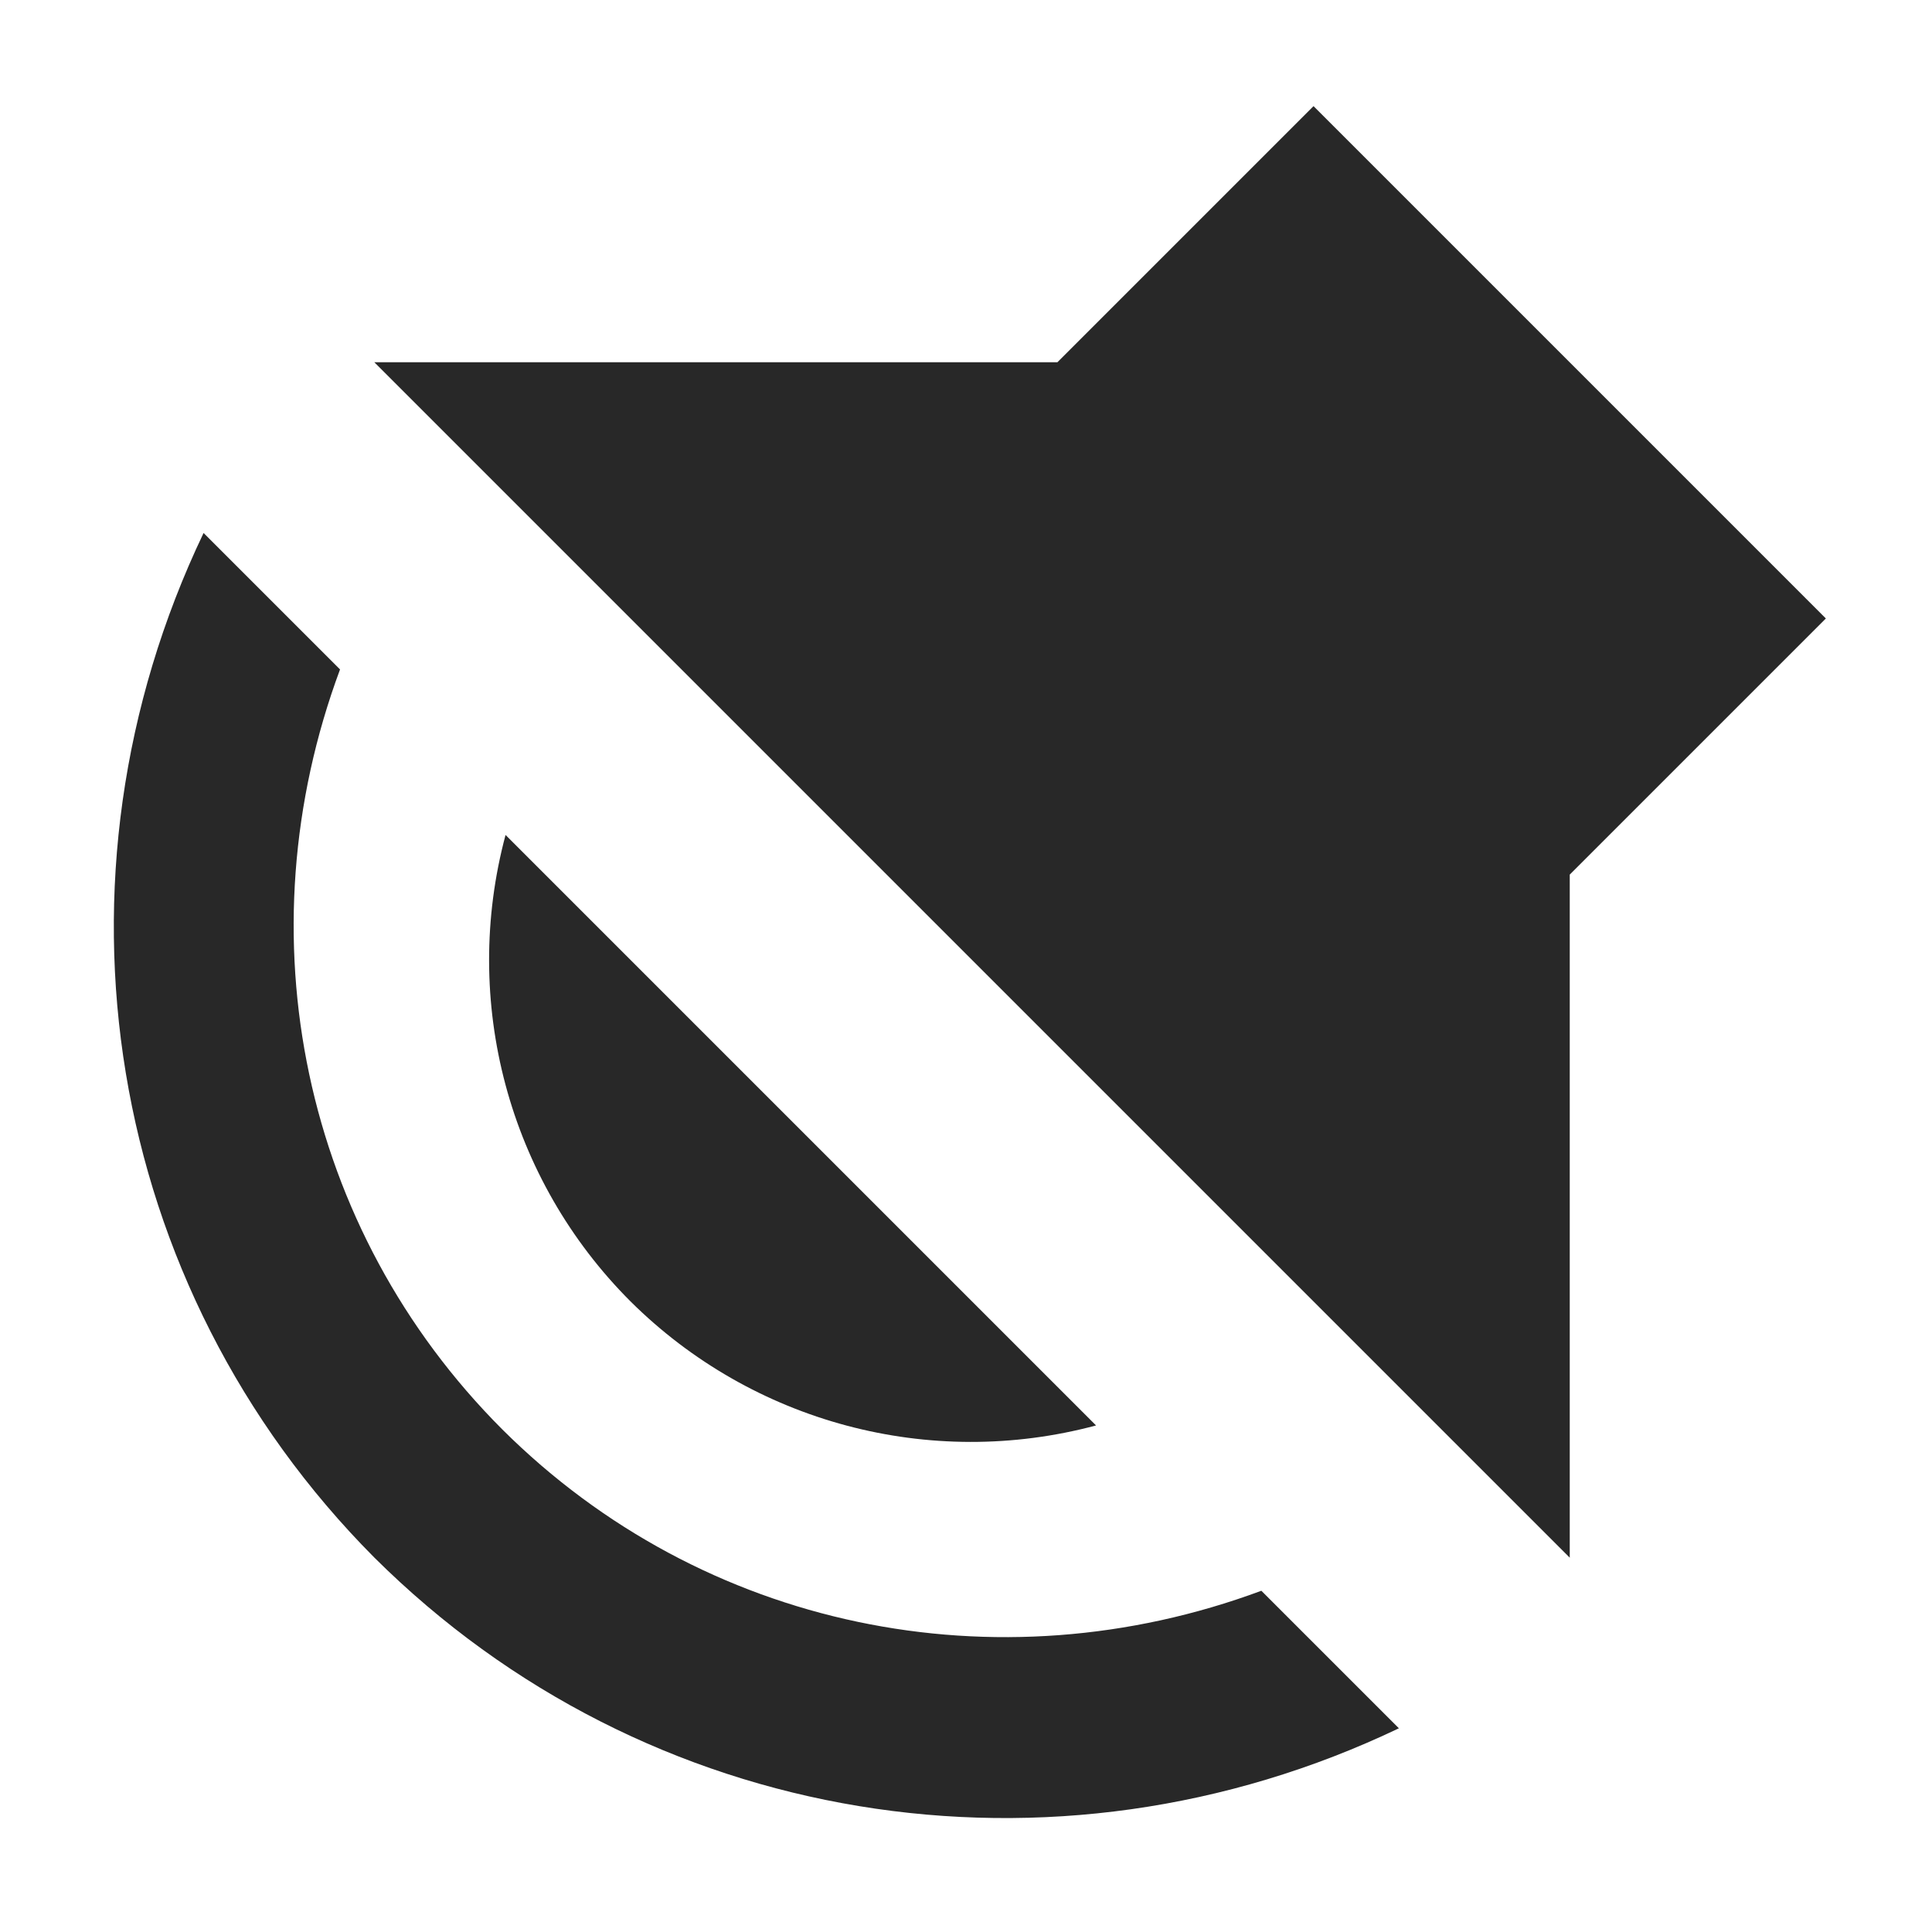
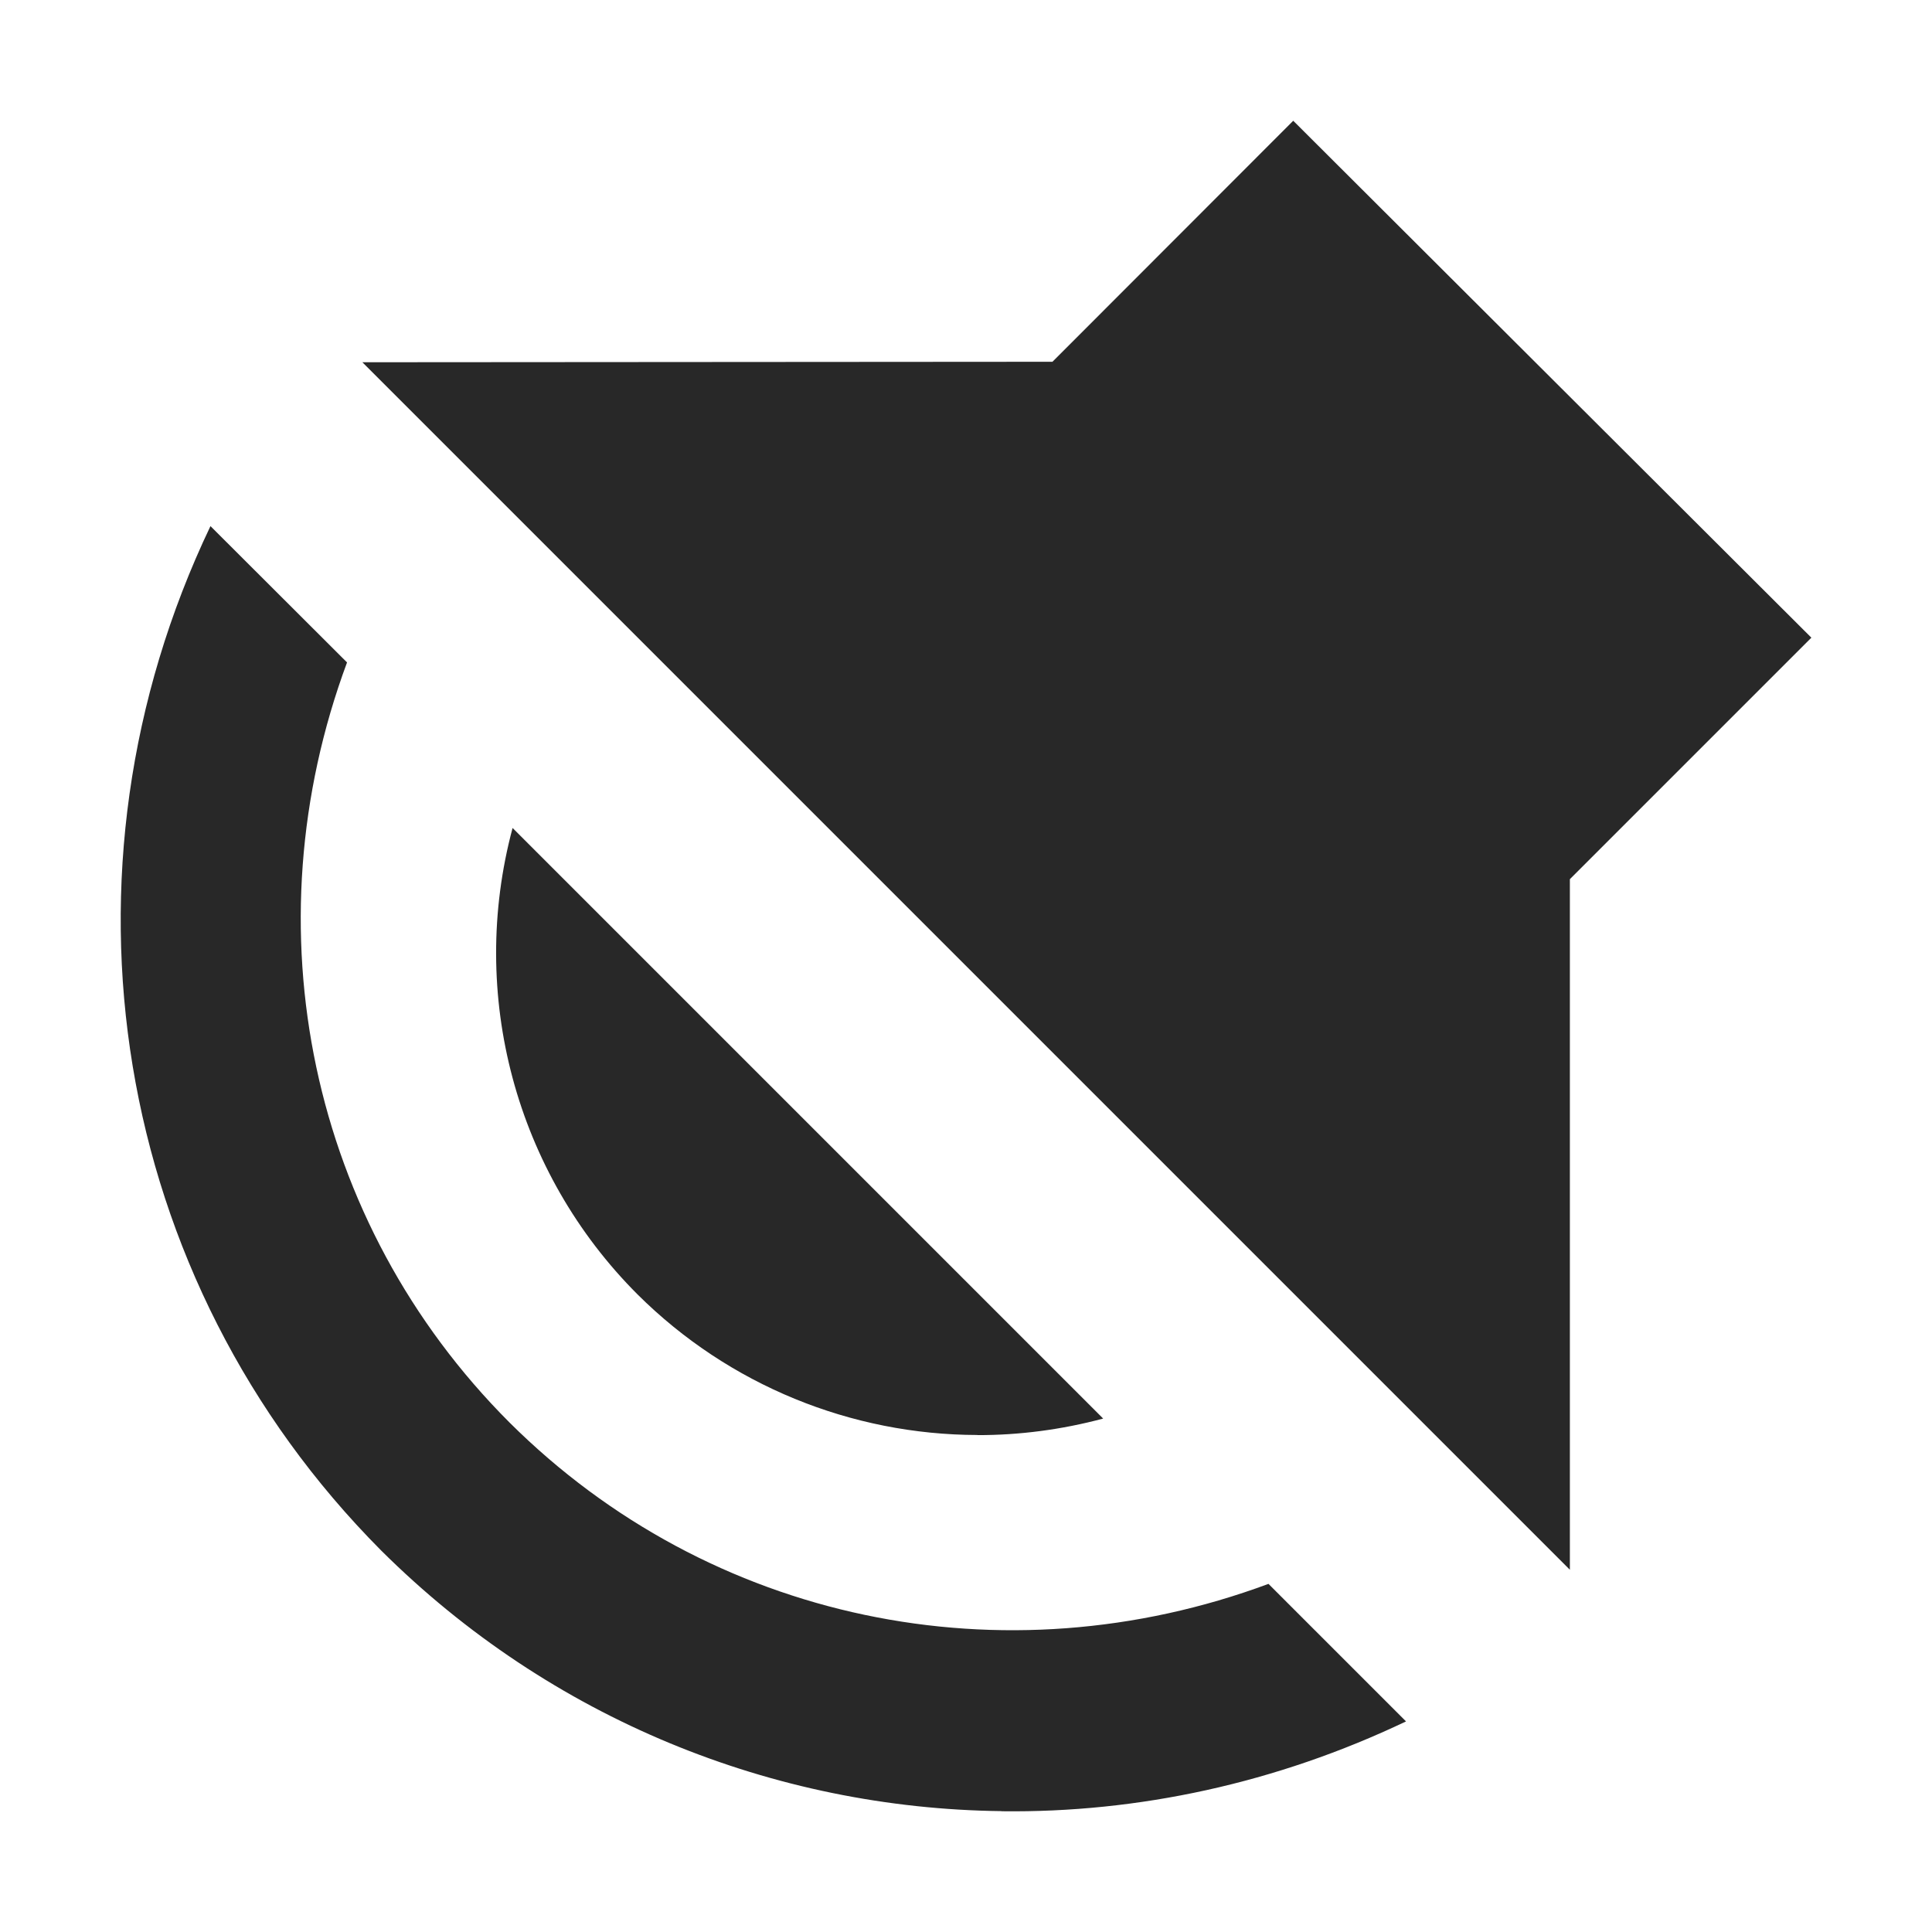
<svg xmlns="http://www.w3.org/2000/svg" width="16" height="16" version="1.1">
  <defs>
    <style id="current-color-scheme" type="text/css">.ColorScheme-Text { color:#282828; } .ColorScheme-Highlight { color:#458588; }</style>
  </defs>
-   <path class="ColorScheme-Text" d="m3.1 3h5.657l2.121-2.121 4.243 4.243-2.121 2.121v5.657zm-1.414 1.414 1.13 1.13c-0.817 2.199-0.313 4.636 1.345 6.295 1.659 1.651 4.091 2.15 6.285 1.335l1.139 1.139c-2.861 1.367-6.237 0.822-8.485-1.414-2.236-2.248-2.781-5.624-1.414-8.485zm2.501 2.501 4.89 4.89c-1.377 0.369-2.845-0.023-3.856-1.028-1.01-1.01-1.404-2.483-1.034-3.863z" fill="currentColor" />
+   <path class="ColorScheme-Text" d="m8.294 15c1.131 0.014 2.276-0.232 3.35-0.744l-1.139-1.139c-2.195 0.815-4.626 0.315-6.285-1.336-1.658-1.658-2.162-4.096-1.346-6.295l-1.131-1.129c-1.367 2.862-0.822 6.236 1.414 8.484 1.405 1.397 3.252 2.136 5.137 2.158zm4.707-2v-5.719l2-2-4.291-4.281-1.994 1.996-5.715 0.004zm-4.906-1.115c0.347 5.38e-4 0.697-0.045 1.041-0.137l-4.891-4.891c-0.37 1.38 0.025 2.853 1.035 3.863 0.758 0.754 1.773 1.162 2.814 1.164z" fill="currentColor" />
</svg>
